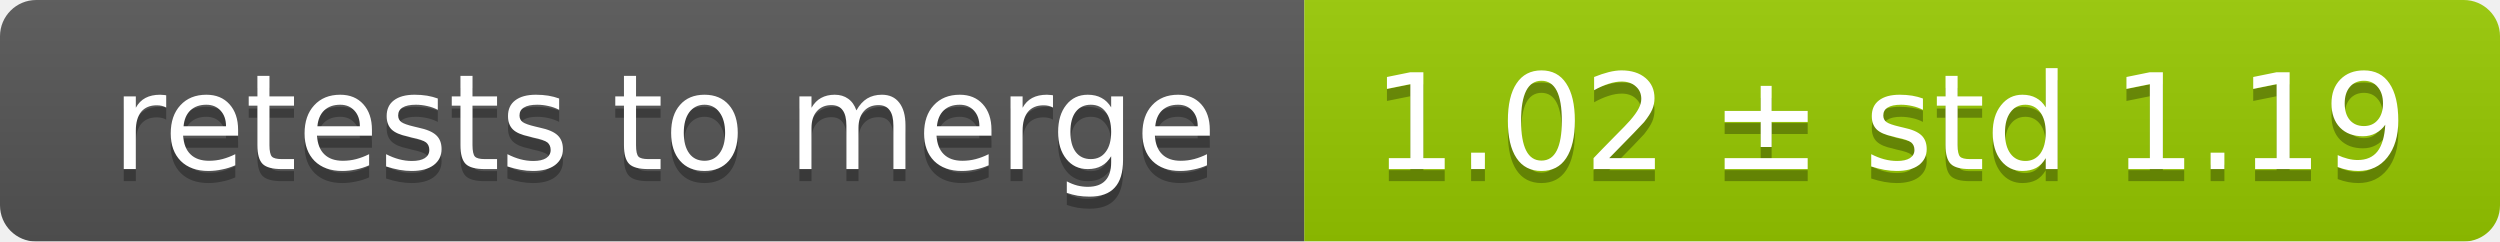
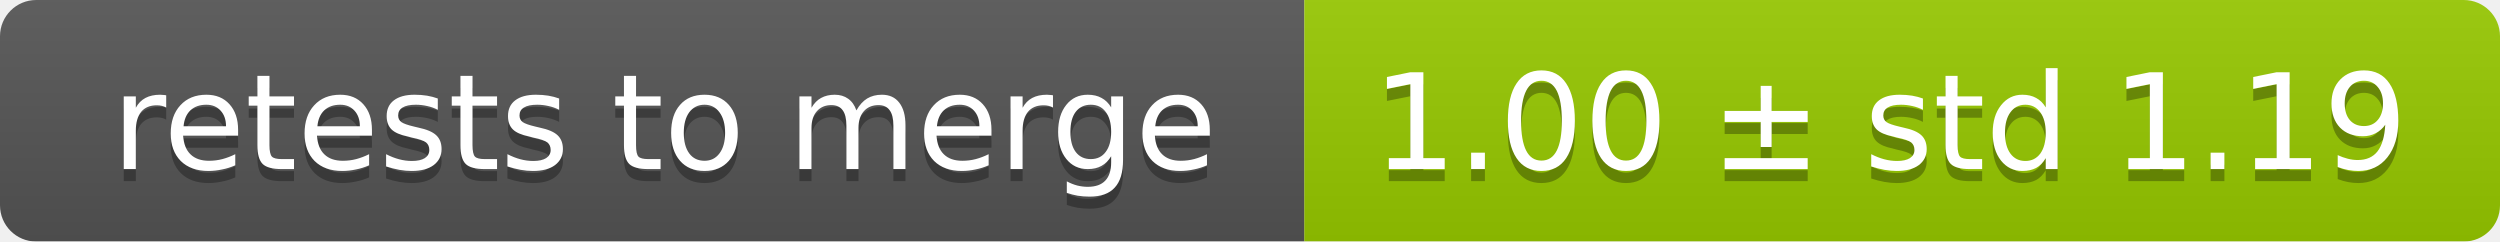
<svg xmlns="http://www.w3.org/2000/svg" width="207" height="20">
  <linearGradient id="smooth" x2="0" y2="100%">
    <stop offset="0" stop-color="#bbb" stop-opacity=".1" />
    <stop offset="1" stop-opacity=".1" />
  </linearGradient>
  <mask id="round">
    <rect width="207" height="20" rx="3" fill="#fff" />
  </mask>
  <g mask="url(#round)">
    <rect width="108" height="20" fill="#555" />
    <rect x="108" width="99" height="20" fill="#97ca00" />
    <rect width="207" height="20" fill="url(#smooth)" />
  </g>
  <g fill="#fff" text-anchor="middle" font-family="DejaVu Sans,Verdana,Geneva,sans-serif" font-size="11">
    <text x="55" y="15" fill="#010101" fill-opacity=".3">retests to merge</text>
    <text x="55" y="14">retests to merge</text>
-     <text x="156.5" y="15" fill="#010101" fill-opacity=".3">1.02 ± std 1.19</text>
-     <text x="156.5" y="14">1.02 ± std 1.19</text>
+     <text x="156.5" y="15" fill="#010101" fill-opacity=".3">1.00 ± std 1.19</text>
+     <text x="156.5" y="14">1.00 ± std 1.19</text>
  </g>
</svg>
